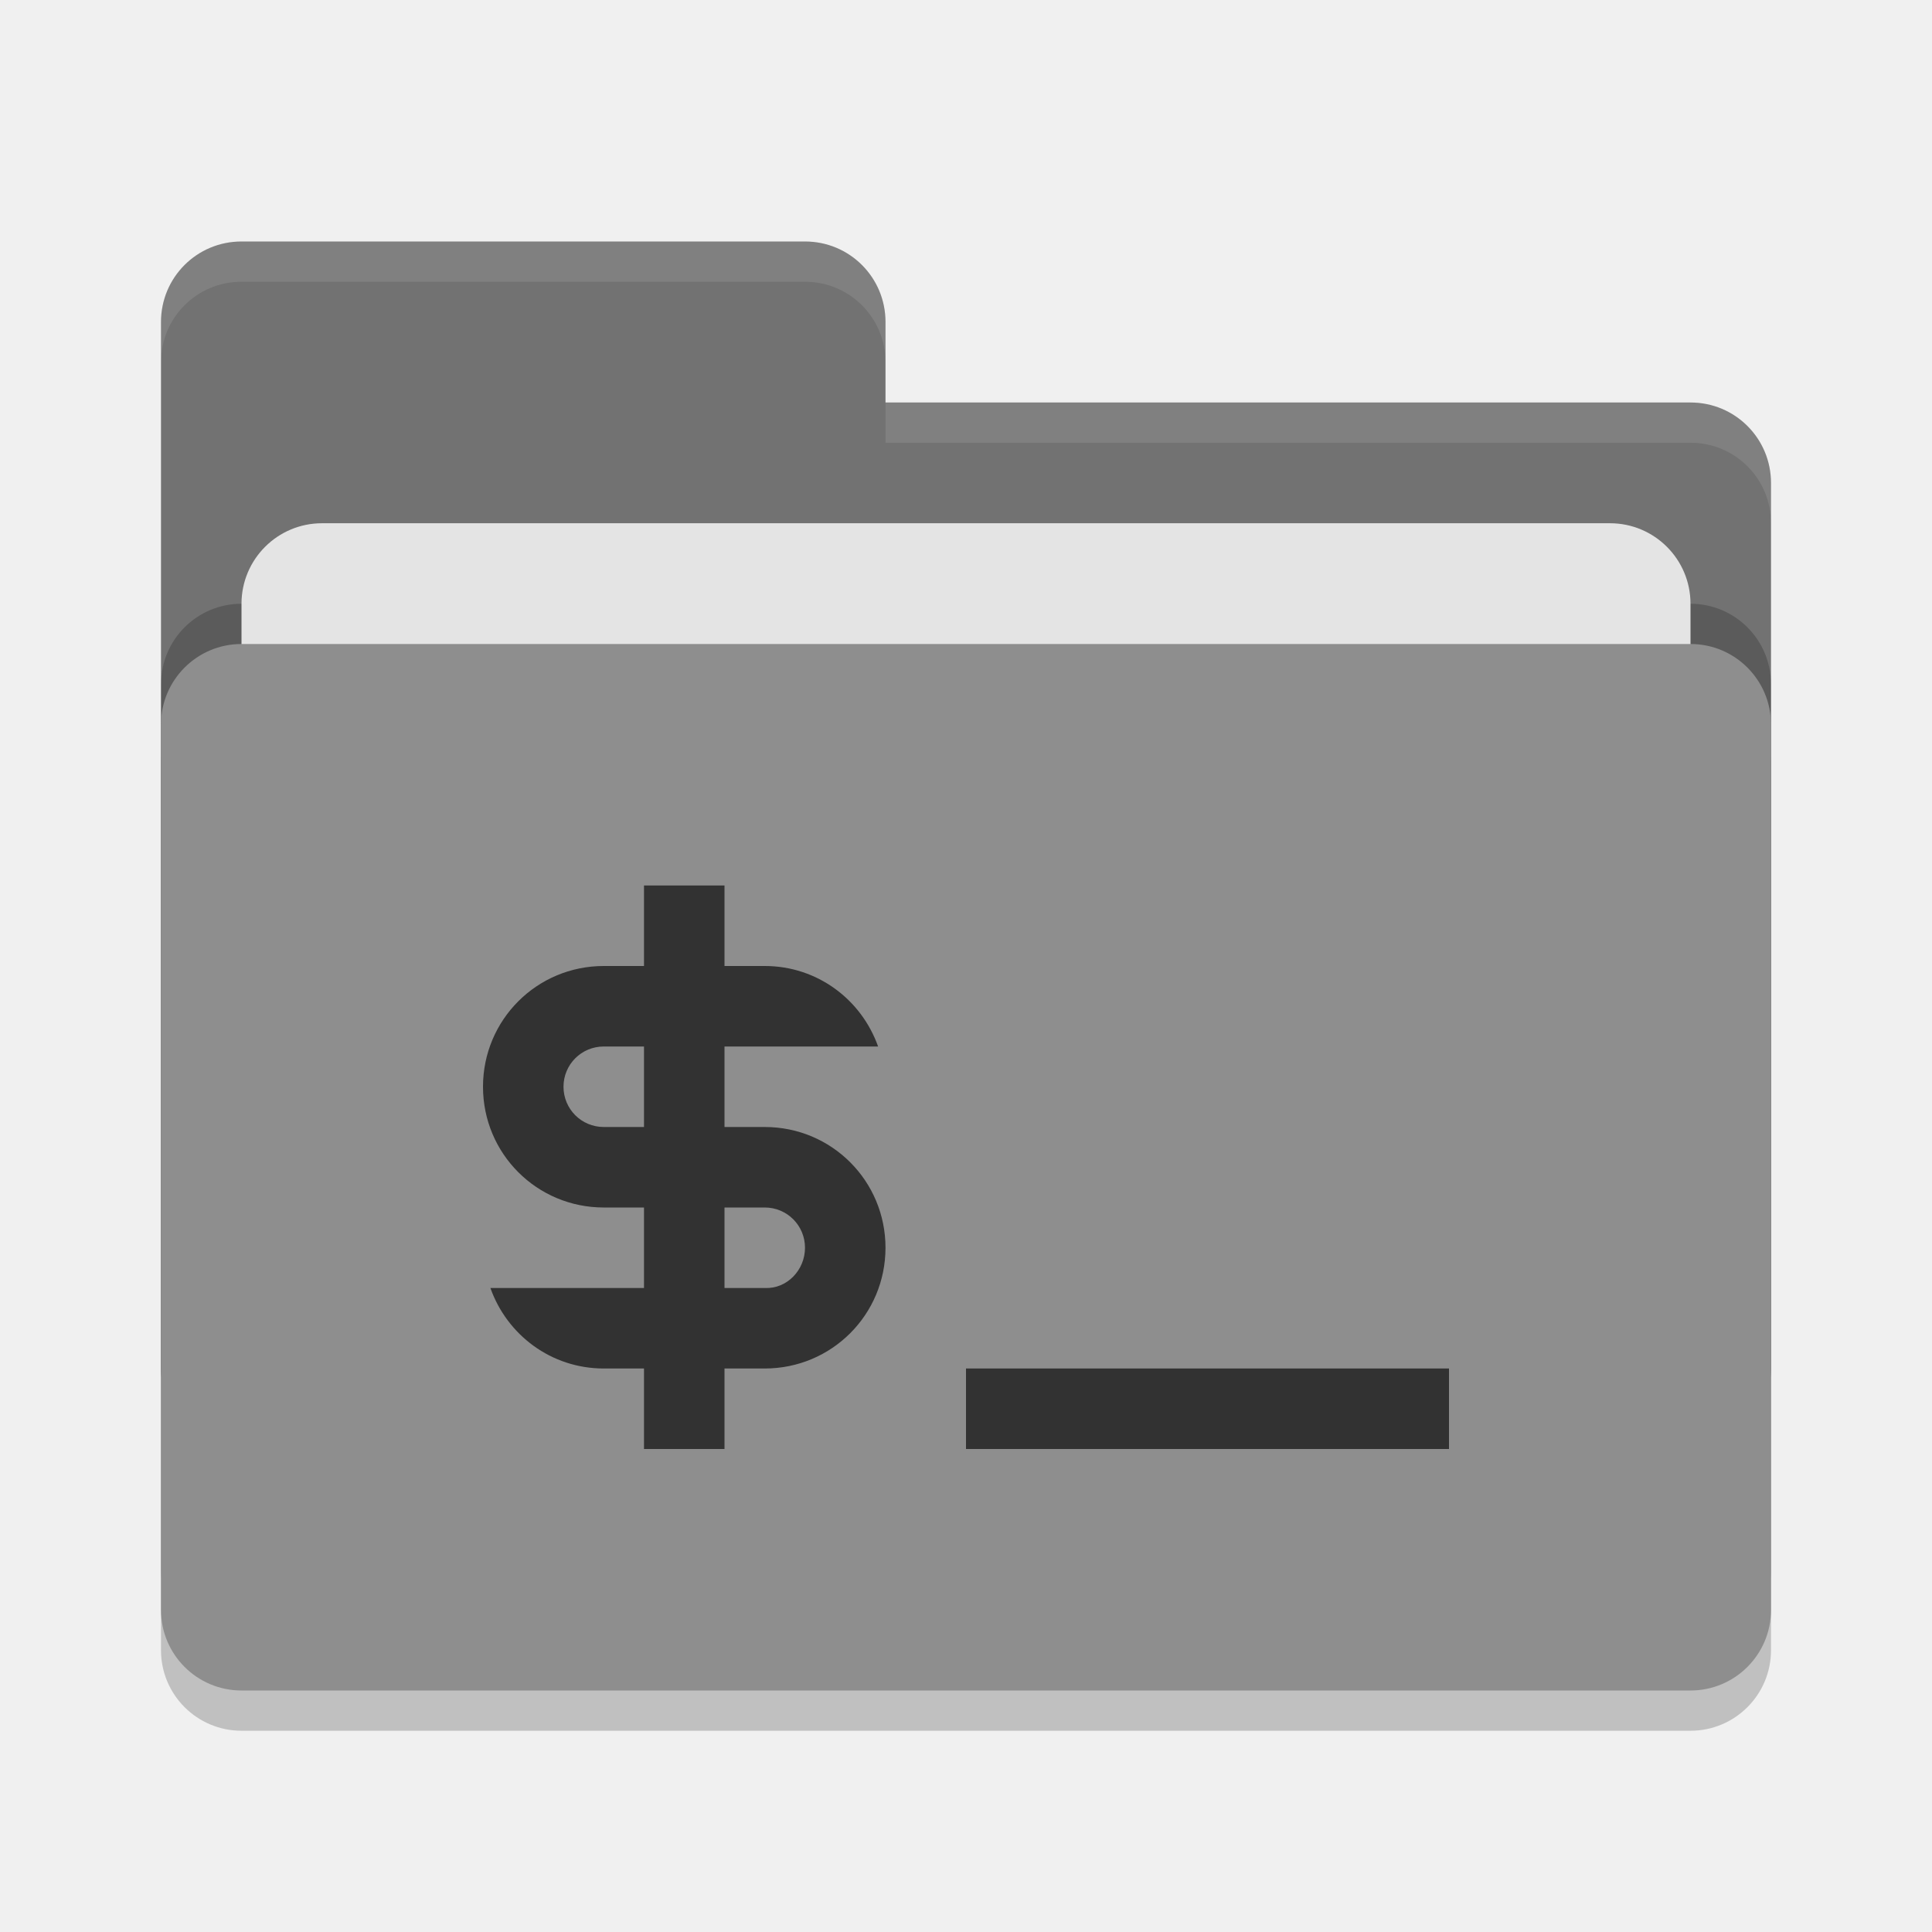
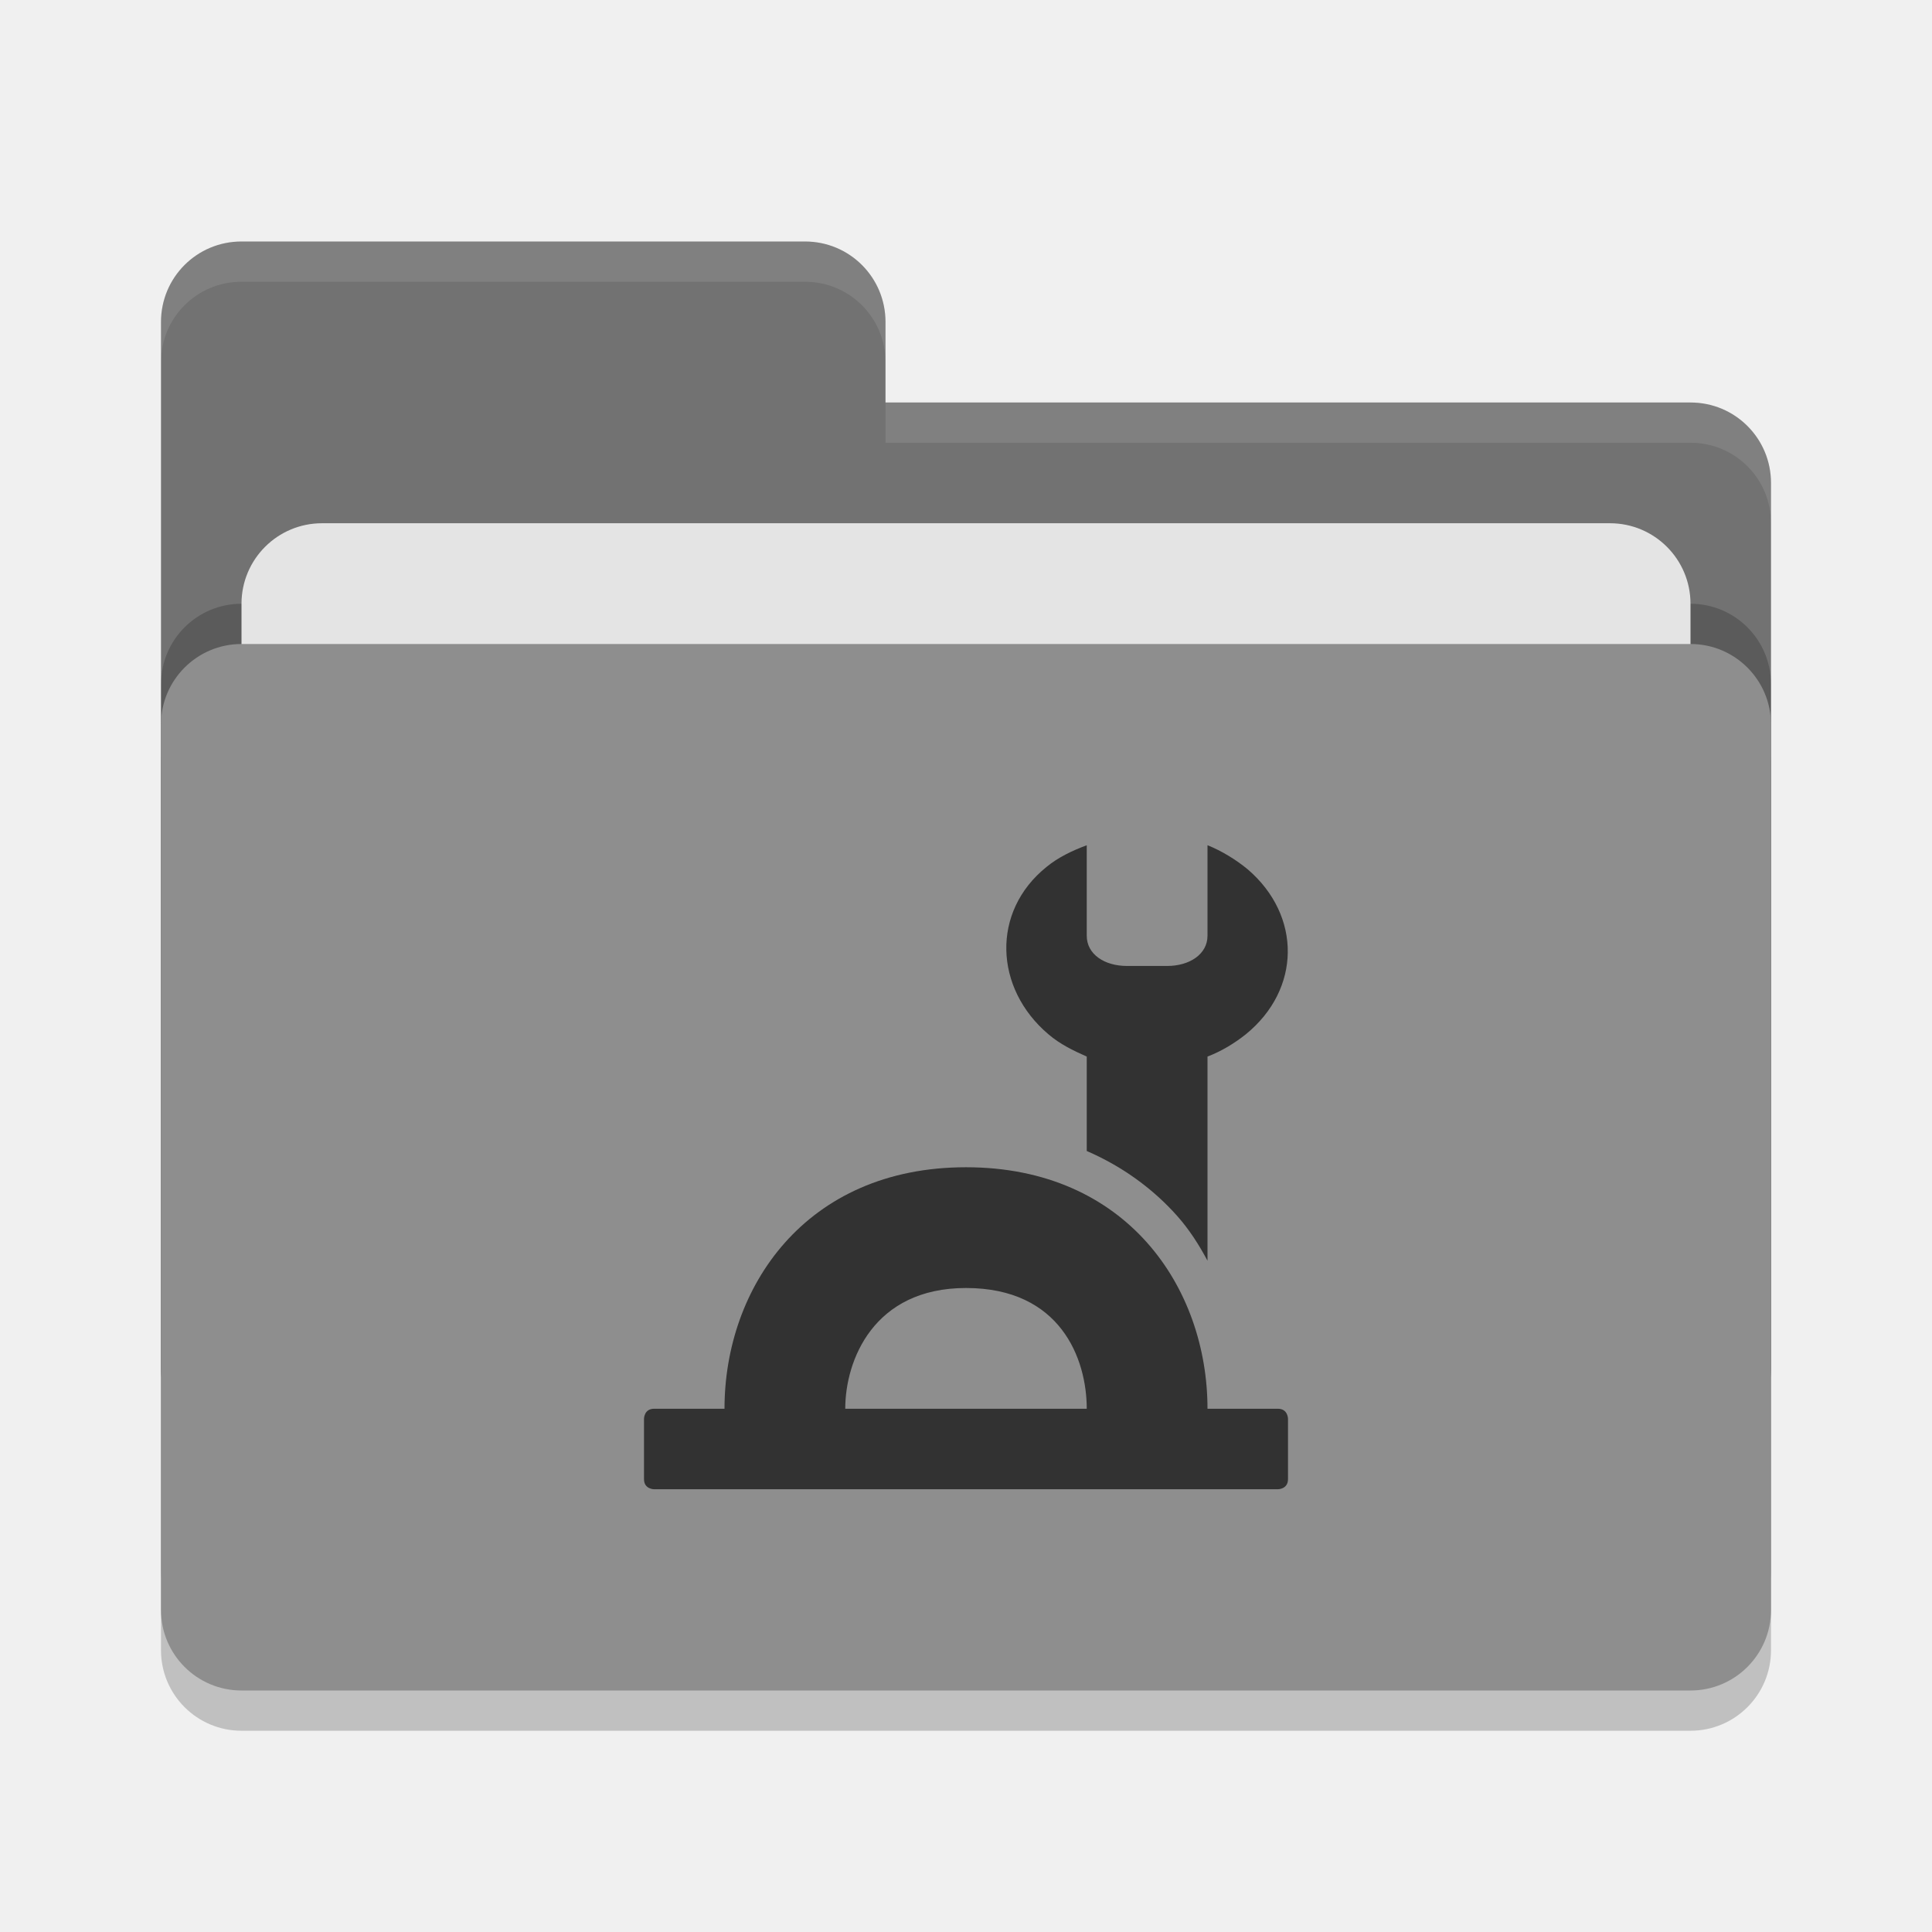
<svg xmlns="http://www.w3.org/2000/svg" height="48" width="48" version="1">
+   <defs>
+     <style id="current-color-scheme" type="text/css">.ColorScheme-Text { color:#444444; } .ColorScheme-Highlight { color:#4285f4; }</style>
+     <style id="current-color-scheme-53" type="text/css">.ColorScheme-Text { color:#444444; } .ColorScheme-Highlight { color:#4285f4; }</style>
+     <style id="current-color-scheme-5" type="text/css">.ColorScheme-Text { color:#444444; } .ColorScheme-Highlight { color:#4285f4; }</style>
+     <style id="current-color-scheme-9" type="text/css">.ColorScheme-Text { color:#444444; } .ColorScheme-Highlight { color:#4285f4; }</style>
+   </defs>
  <rect style="opacity:.2" rx="2" ry="2" height="26" width="40" y="17" x="4" />
  <path style="fill:#727272" d="m4 34c0 1.108 0.892 2 2 2h36c1.108 0 2-0.892 2-2v-22c0-1.108-0.892-2-2-2h-20v-2c0-1.108-0.892-2-2-2h-14c-1.108 0-2 0.892-2 2" />
  <rect style="opacity:.2" rx="2" ry="2" height="26" width="40" y="15" x="4" />
  <rect style="fill:#e4e4e4" rx="2" ry="2" height="16" width="36" y="13" x="6" />
  <rect style="fill:#8e8e8e" rx="2" ry="2" height="26" width="40" y="16" x="4" />
  <path style="opacity:.1;fill:#ffffff" d="m6 6c-1.108 0-2 0.892-2 2v1c0-1.108 0.892-2 2-2h14c1.108 0 2 0.892 2 2v-1c0-1.108-0.892-2-2-2zm16 4v1h20c1.108 0 2 0.892 2 2v-1c0-1.108-0.892-2-2-2z" />
-   <path style="fill:#323232" d="m16 22v2h-1c-1.662 0-3 1.338-3 3s1.338 3 3 3h1v2h-3.816c0.412 1.164 1.508 2 2.816 2h1v2h2v-2h1c1.662 0 3-1.338 3-3s-1.338-3-3-3h-1v-2h3.816c-0.412-1.164-1.508-2-2.816-2h-1v-2h-2zm-1 4h1v2h-1c-0.554 0-1-0.446-1-1s0.446-1 1-1zm3 4h1c0.554 0 1 0.446 1 1s-0.447 1.026-1 1h-1zm6 4v2h12v-2z" />
+   <g style="fill:#323232" transform="translate(16,21)">
+     <path style="fill:#323232" d="m8 8c-4 0-6 3-6 6h-1.75c-0.25 0-0.25 0.25-0.25 0.25v1.5c0 0.25 0.25 0.25 0.25 0.25h15.5s0.25 0 0.25-0.25v-1.5s0-0.25-0.25-0.25h-1.75c0-3-2-6-6-6zm0 3c2.35 0 3 1.76 3 3h-6c0-1.2 0.7-3 3-3z" />
+     <path style="fill:#323232" d="m11 0c-0.35 0.13-0.71 0.299-1 0.539-1.38 1.11-1.299 3.02 0.051 4.16 0.28 0.24 0.609 0.401 0.949 0.551v2.346c0.893 0.387 1.651 0.944 2.248 1.615 0.304 0.343 0.543 0.72 0.752 1.111v-5.072c0.34-0.13 0.659-0.321 0.949-0.551 1.38-1.12 1.391-2.95 0.051-4.1-0.29-0.24-0.65-0.46-1-0.6v2.25c0 0.46-0.45 0.75-1 0.75h-1c-0.56 0-1-0.29-1-0.75z" />
+   </g>
</svg>
